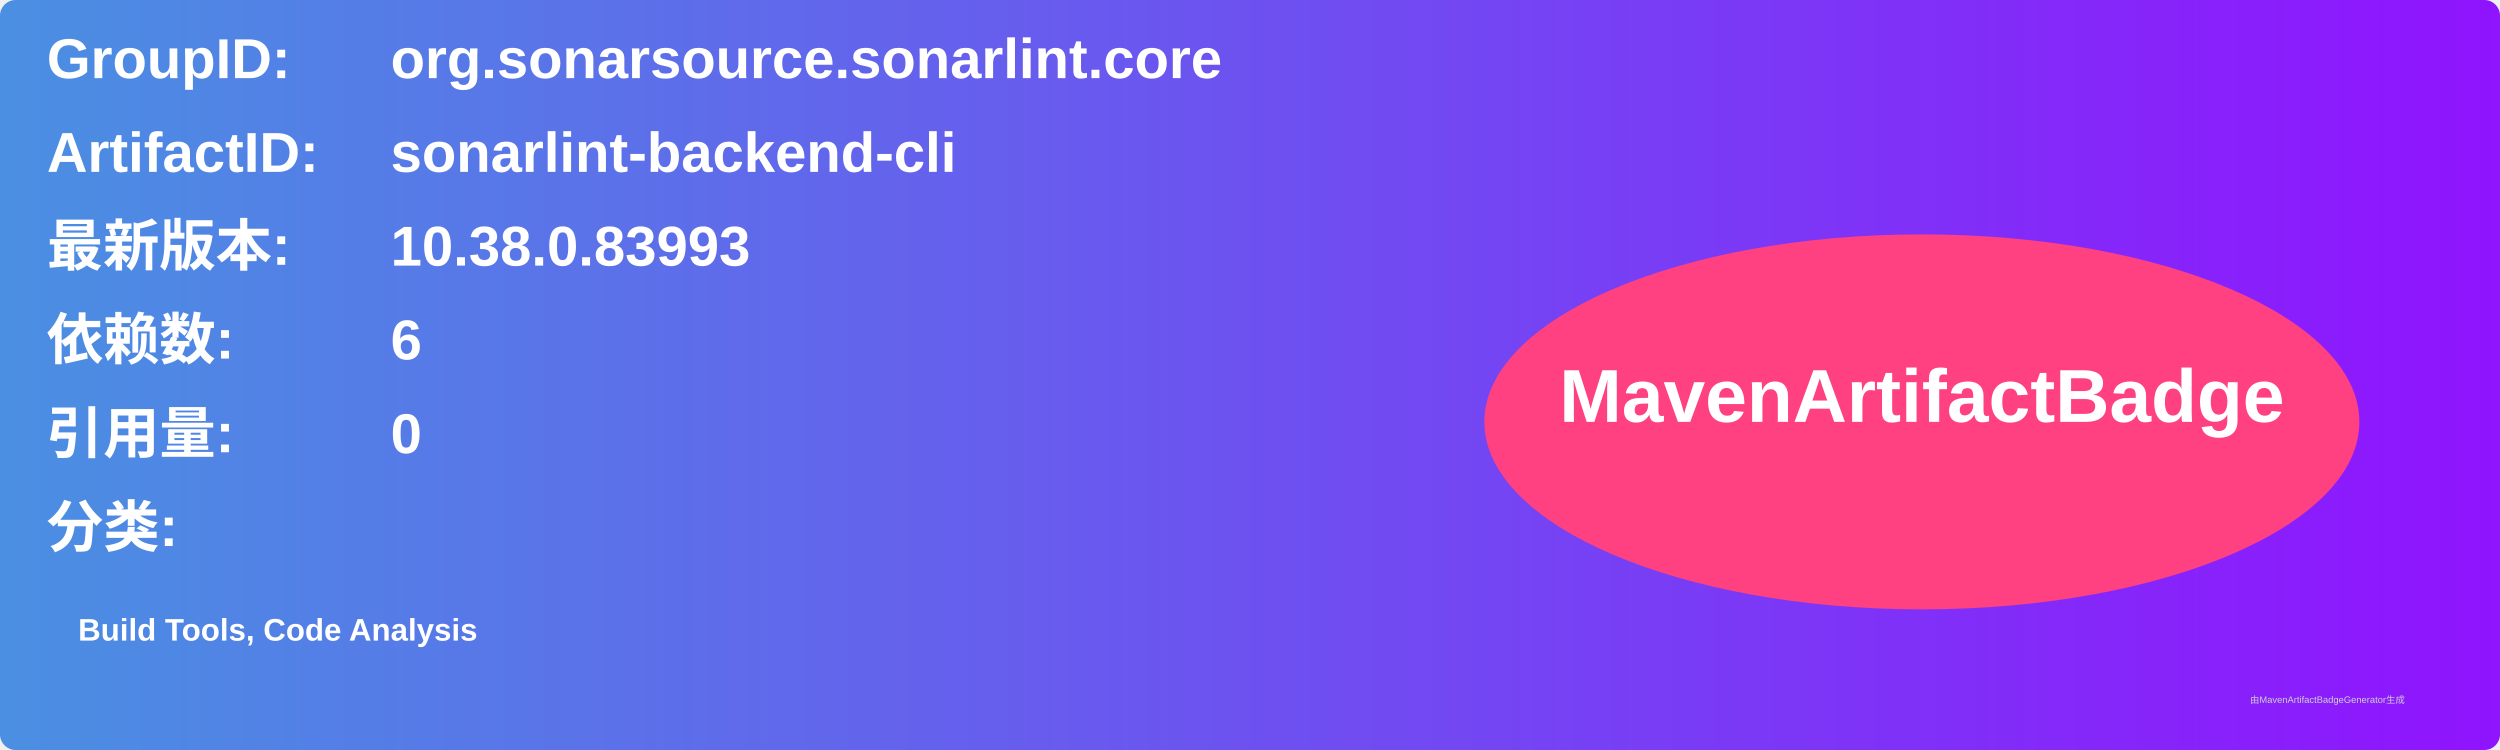
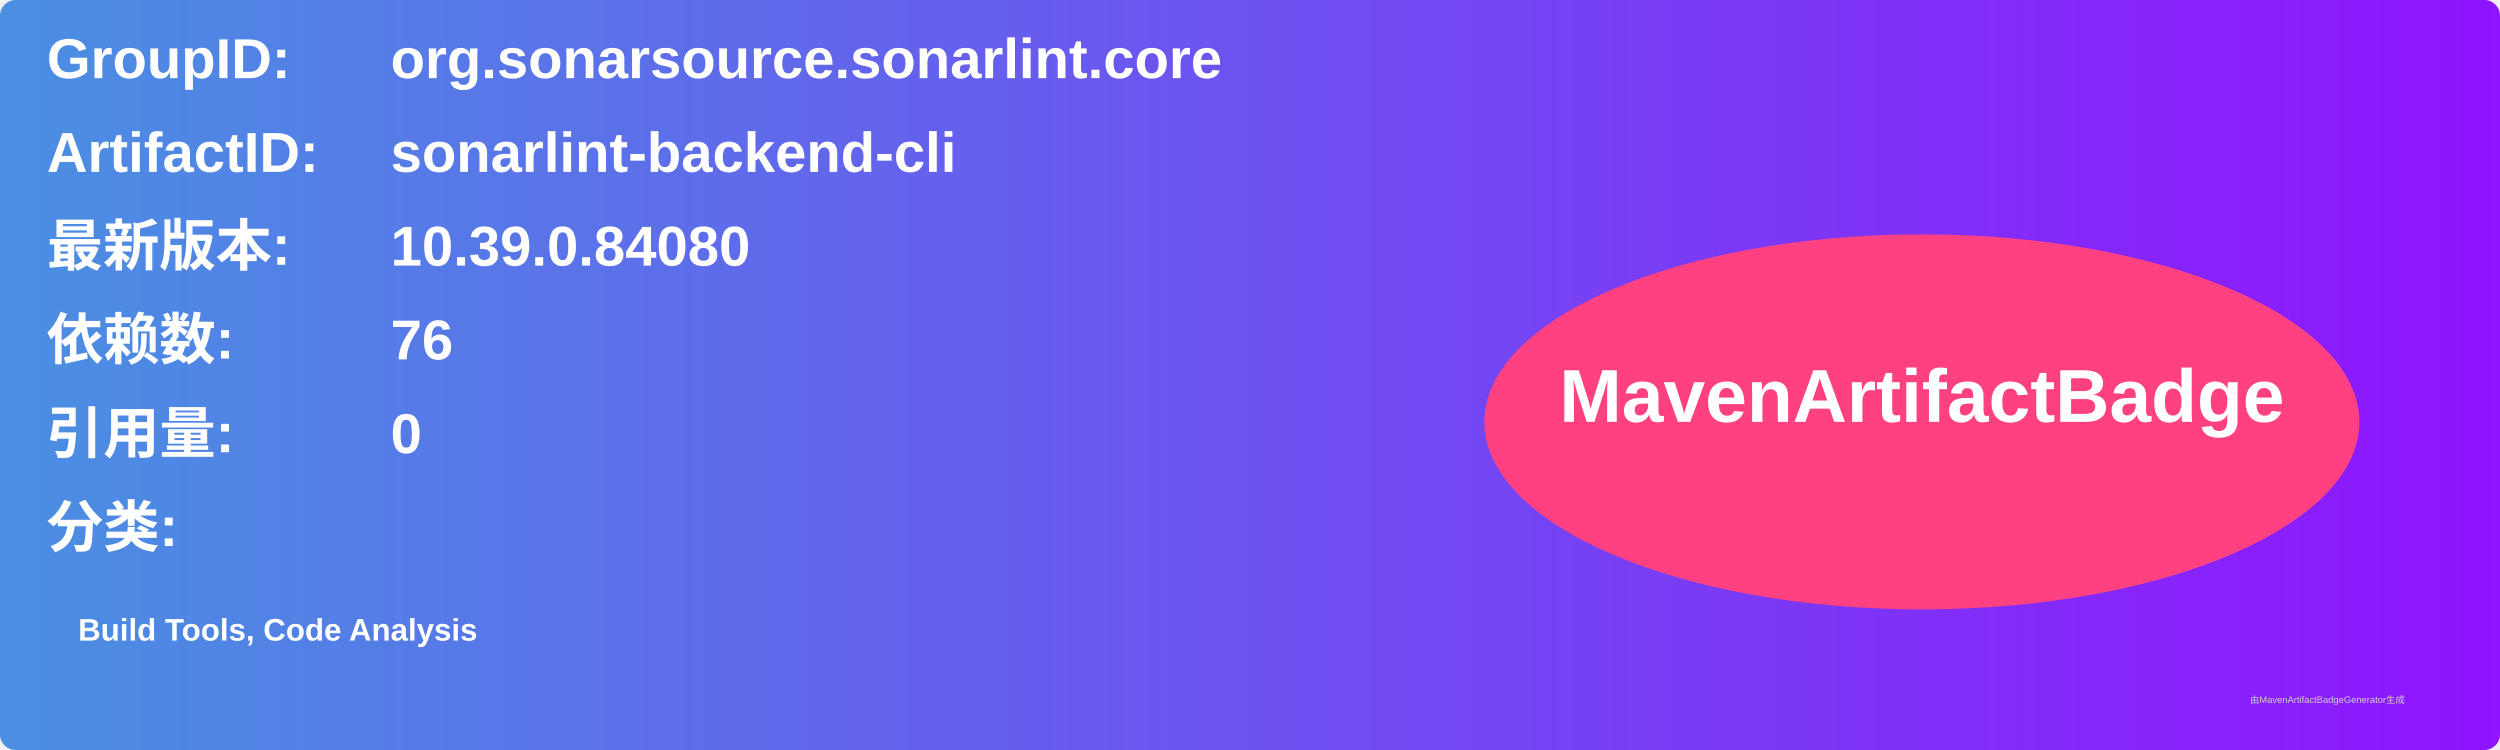
<svg xmlns="http://www.w3.org/2000/svg" width="800" height="240" viewBox="0 0 800 240">
  <linearGradient id="grad" x1="0%" y1="0%" x2="100%" y2="0%">
    <stop offset="0%" stop-color="#4a90e2" />
    <stop offset="100%" stop-color="#9013fe" />
  </linearGradient>
  <rect width="100%" height="100%" rx="5" ry="5" fill="url(#grad)" />
  <g transform="translate(15, 15)">
    <text x="0" y="10" font-family="Arial" font-size="18" fill="white" font-weight="bold" width="260">GroupID:</text>
    <text x="110" y="10" font-family="Arial" font-size="18" fill="white" font-weight="bold" width="460">org.sonarsource.sonarlint.core</text>
    <text x="0" y="40" font-family="Arial" font-size="18" fill="white" font-weight="bold" width="260">ArtifactID:</text>
    <text x="110" y="40" font-family="Arial" font-size="18" fill="white" font-weight="bold" width="460">sonarlint-backend-cli</text>
    <text x="0" y="70" font-family="Arial" font-size="18" fill="white" font-weight="bold">最新版本:</text>
    <text x="110" y="70" font-family="Arial" font-size="18" fill="white" font-weight="bold">
-       <tspan font-weight="bold">10.38.0.83993</tspan>
+       <tspan font-weight="bold">10.39.0.84080</tspan>
    </text>
    <text x="0" y="100" font-family="Arial" font-size="18" fill="white" font-weight="bold">依赖数: </text>
    <text x="110" y="100" font-family="Arial" font-size="18" fill="white">
-       <tspan font-weight="bold">6</tspan>
+       <tspan font-weight="bold">76</tspan>
    </text>
    <text x="0" y="130" font-family="Arial" font-size="18" fill="white" font-weight="bold">引用量: </text>
    <text x="110" y="130" font-family="Arial" font-size="18" fill="white">
      <tspan font-weight="bold">0</tspan>
    </text>
    <text x="0" y="160" font-family="Arial" font-size="18" fill="white" font-weight="bold">分类:</text>
    <text x="10" y="190" font-family="Arial" font-size="10" fill="white">
      <tspan font-weight="bold">Build Tools, Code Analysis</tspan>
    </text>
    <ellipse cx="600" cy="120" rx="140" ry="60" fill="#ff4081" />
    <text x="600" y="120" text-anchor="middle" font-family="Arial" font-size="24" fill="white" font-weight="bold">MavenArtifactBadge</text>
  </g>
  <text x="720" y="225" font-family="Arial" font-size="3" fill="#d0d0d0">由MavenArtifactBadgeGenerator生成</text>
</svg>
